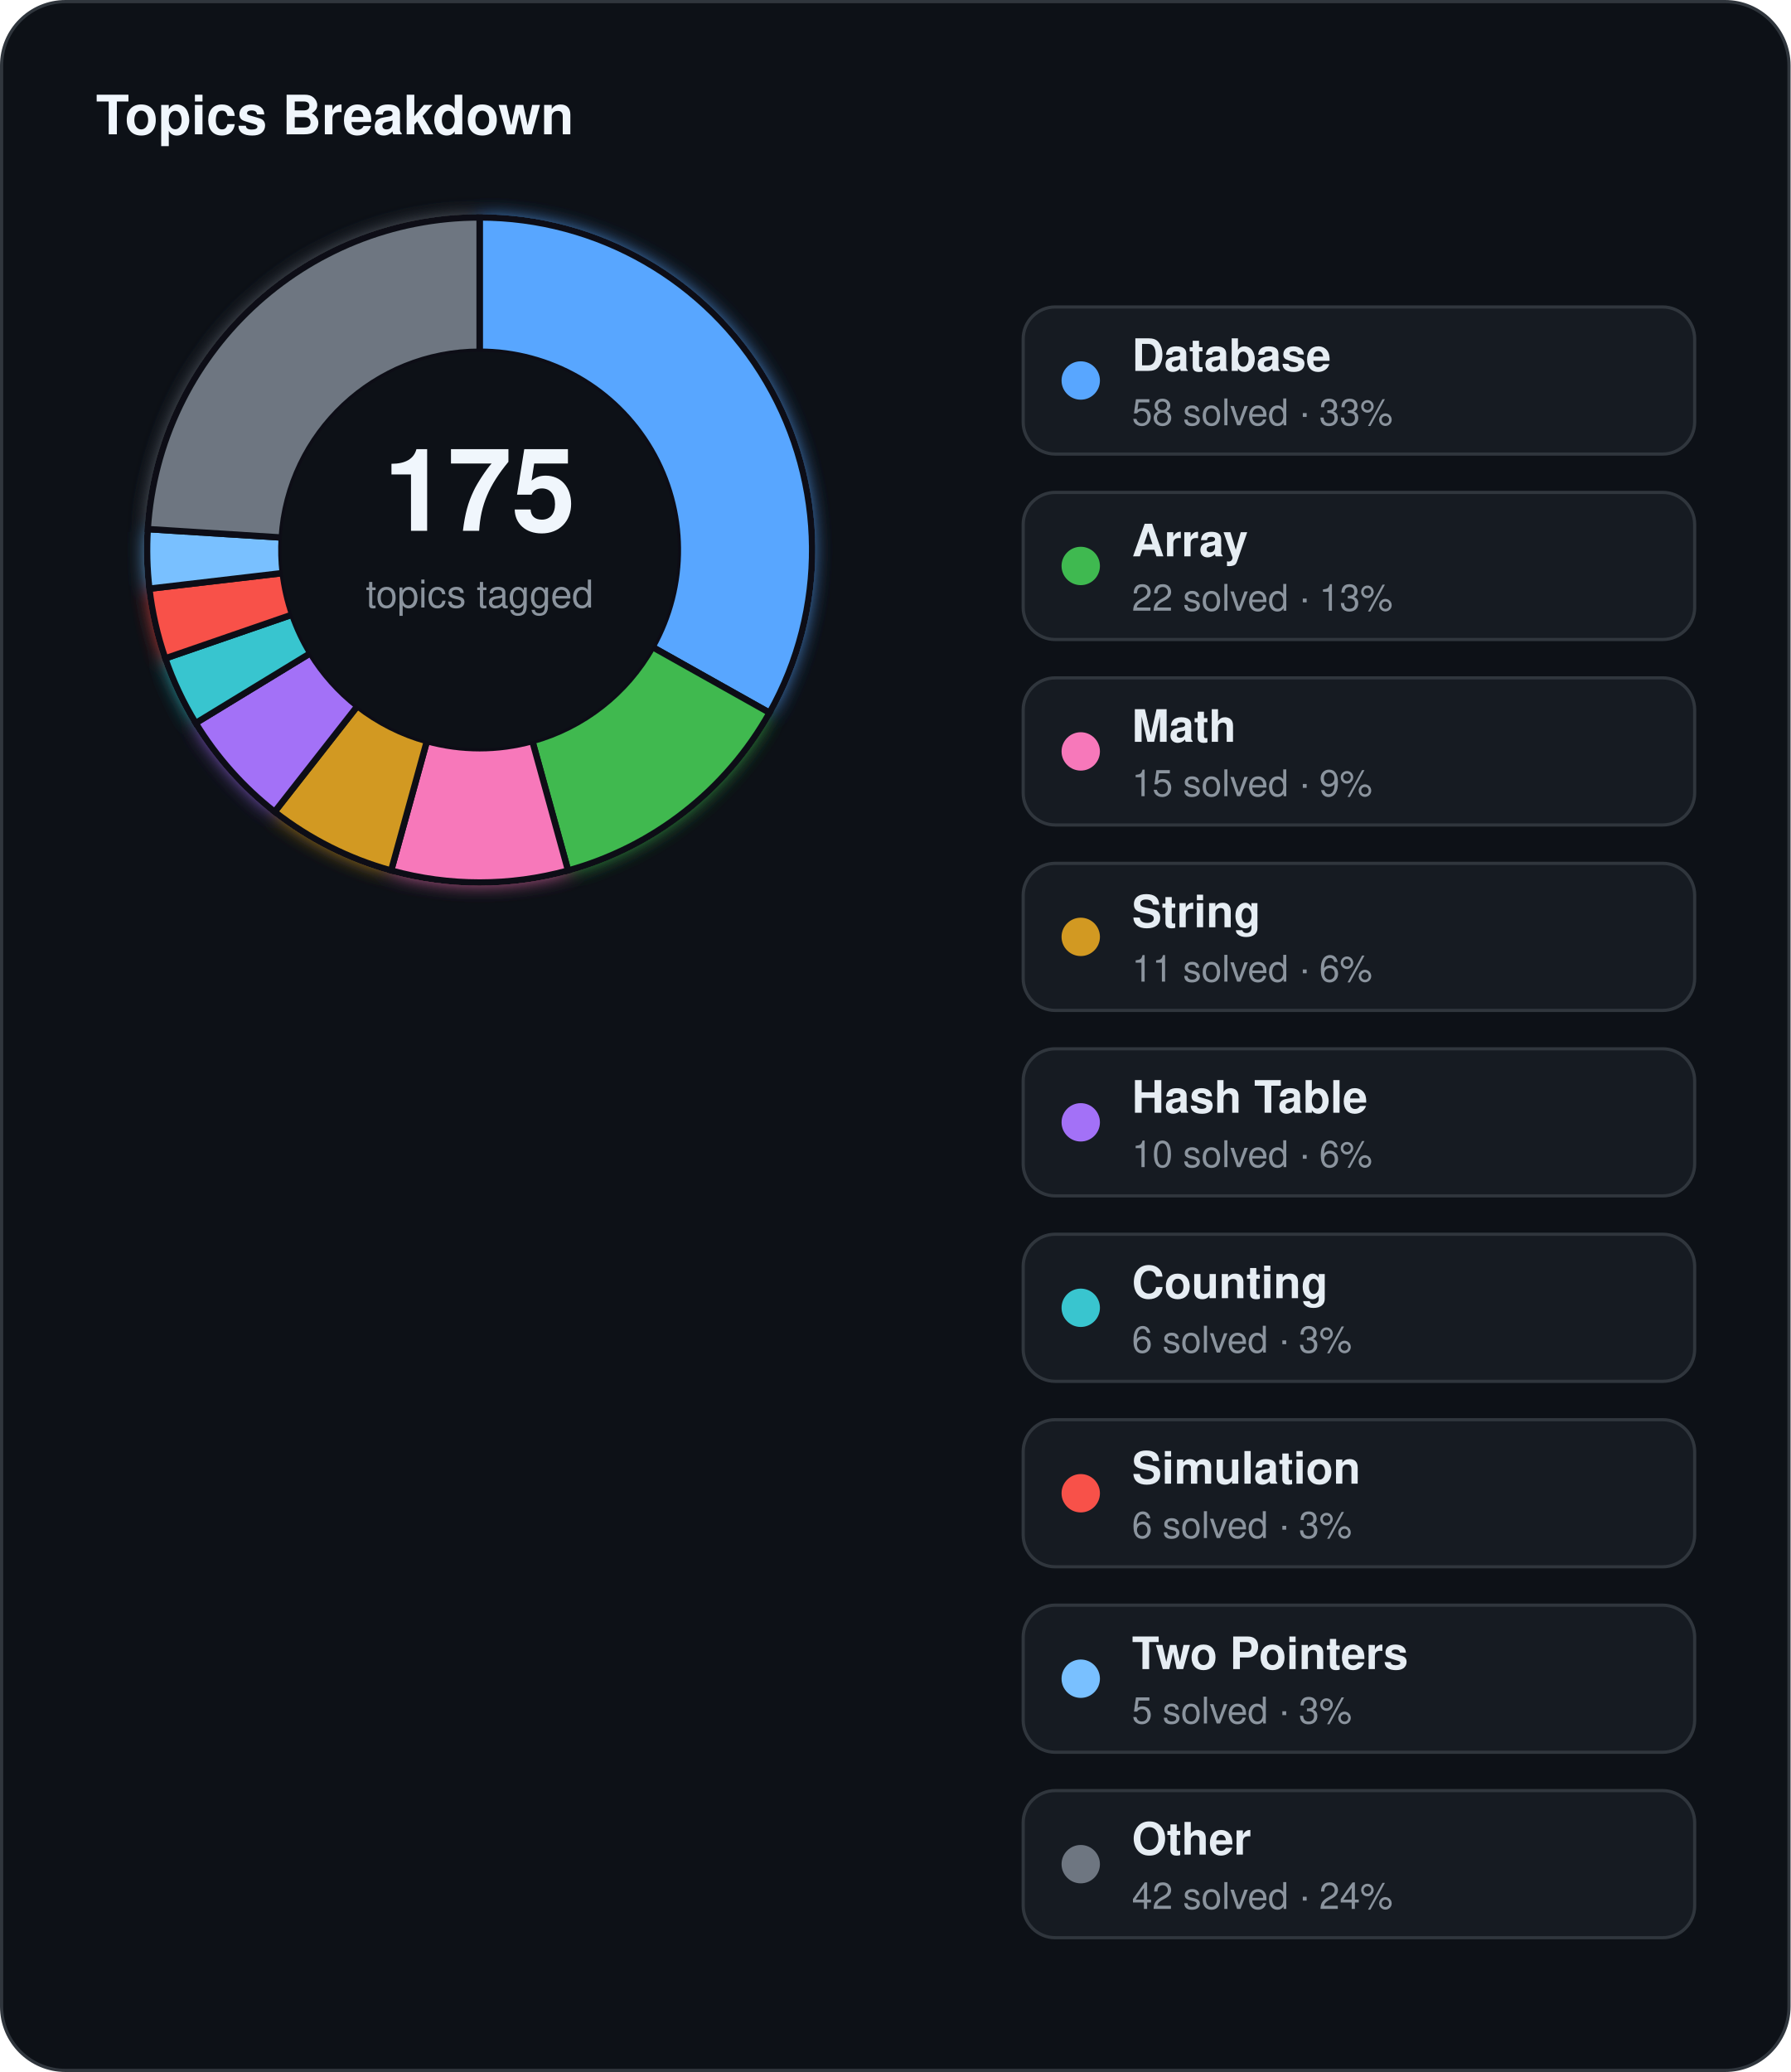
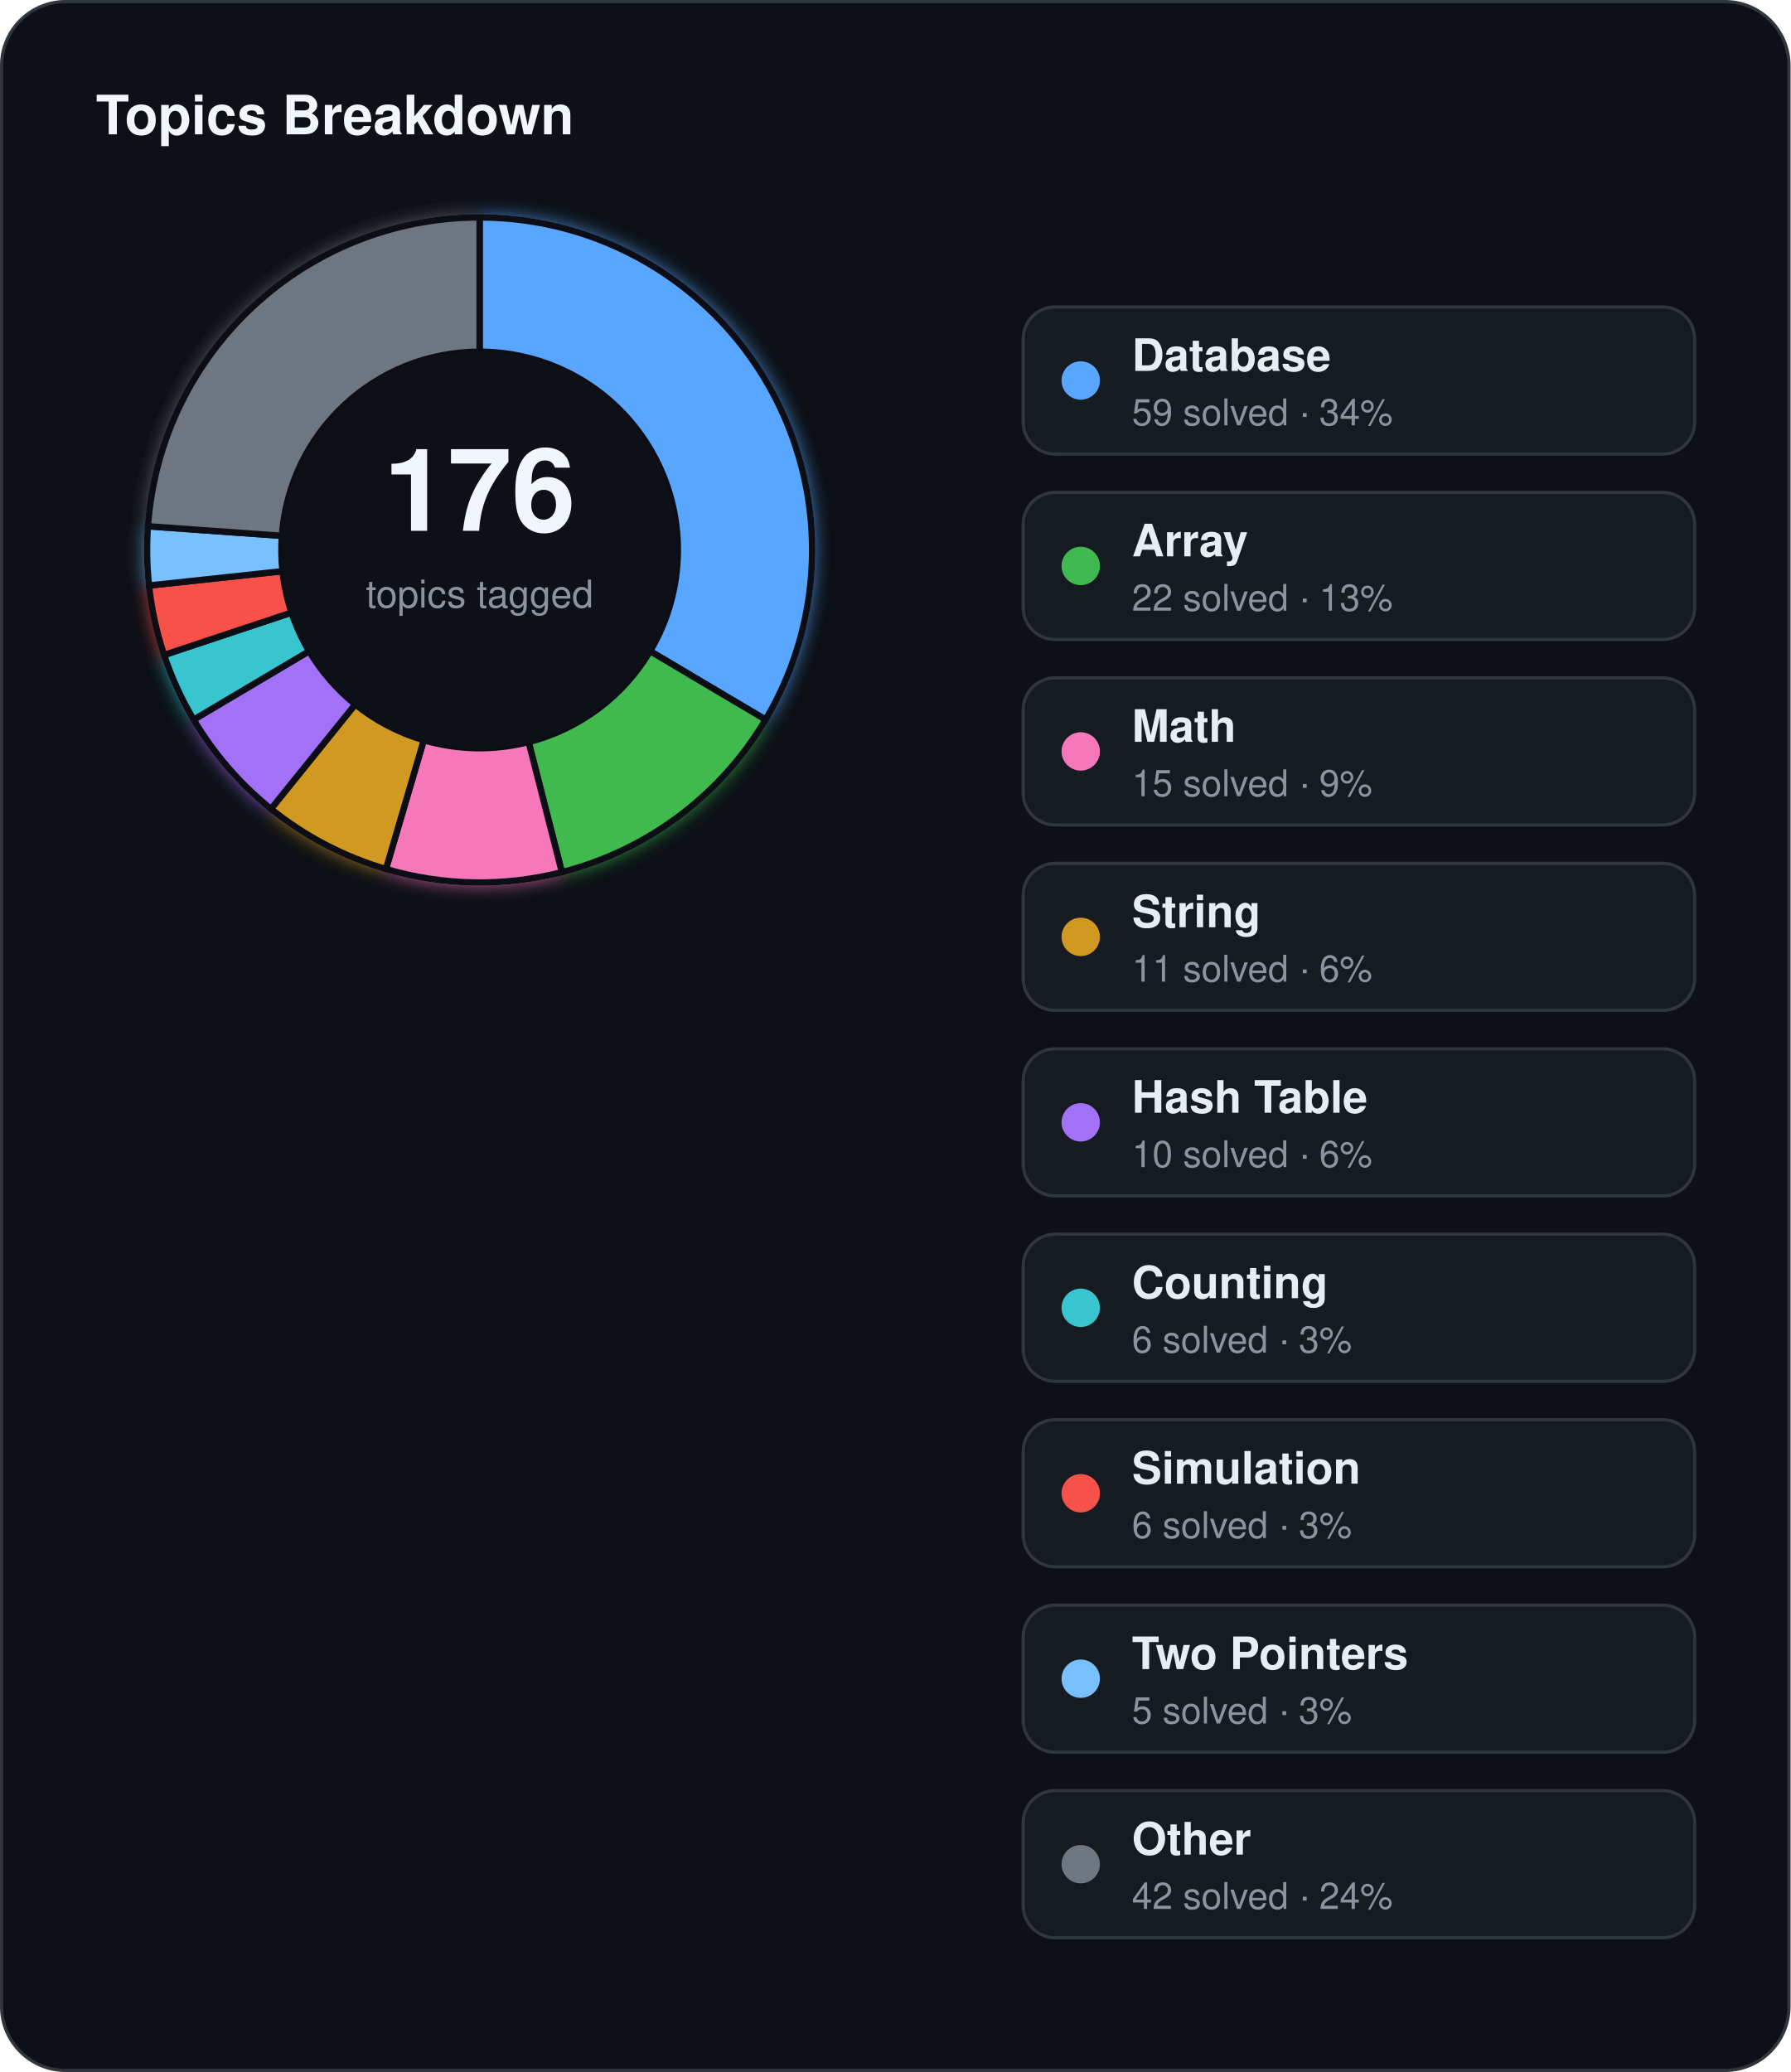
<svg xmlns="http://www.w3.org/2000/svg" width="560" height="648" viewBox="0 0 560 648">
  <defs>
    <filter id="topics-glow" x="-60%" y="-60%" width="220%" height="220%">
      <feGaussianBlur stdDeviation="3" result="blur" />
      <feMerge>
        <feMergeNode in="blur" />
        <feMergeNode in="SourceGraphic" />
      </feMerge>
    </filter>
  </defs>
  <rect x="0.5" y="0.5" width="559" height="647" rx="20" fill="#0d1117" stroke="#30363d" stroke-width="1" />
  <text x="30" y="42" fill="#f0f6fc" font-family="Segoe UI, Helvetica, Arial, sans-serif" font-size="17" font-weight="700">Topics Breakdown</text>
  <g filter="url(#topics-glow)">
-     <path d="M 150.00,68.00 A 104,104 0 0 1 240.68,222.92 L 204.06,202.36 A 62,62 0 0 0 150.00,110.00 Z" fill="#58a6ff" stroke="#0d1117" stroke-width="2" />
-     <path d="M 240.68,222.92 A 104,104 0 0 1 177.67,272.25 L 166.49,231.77 A 62,62 0 0 0 204.06,202.36 Z" fill="#3fb950" stroke="#0d1117" stroke-width="2" />
-     <path d="M 177.67,272.25 A 104,104 0 0 1 122.33,272.25 L 133.51,231.77 A 62,62 0 0 0 166.49,231.77 Z" fill="#f778ba" stroke="#0d1117" stroke-width="2" />
-     <path d="M 122.33,272.25 A 104,104 0 0 1 85.89,253.89 L 111.78,220.82 A 62,62 0 0 0 133.51,231.77 Z" fill="#d29922" stroke="#0d1117" stroke-width="2" />
-     <path d="M 85.89,253.89 A 104,104 0 0 1 61.20,226.14 L 97.06,204.28 A 62,62 0 0 0 111.78,220.82 Z" fill="#a371f7" stroke="#0d1117" stroke-width="2" />
-     <path d="M 61.20,226.14 A 104,104 0 0 1 51.68,205.91 L 91.39,192.21 A 62,62 0 0 0 97.06,204.28 Z" fill="#39c5cf" stroke="#0d1117" stroke-width="2" />
-     <path d="M 51.68,205.91 A 104,104 0 0 1 46.71,184.11 L 88.42,179.22 A 62,62 0 0 0 91.39,192.21 Z" fill="#f85149" stroke="#0d1117" stroke-width="2" />
-     <path d="M 46.71,184.11 A 104,104 0 0 1 46.21,165.47 L 88.12,168.11 A 62,62 0 0 0 88.42,179.22 Z" fill="#79c0ff" stroke="#0d1117" stroke-width="2" />
-     <path d="M 46.21,165.47 A 104,104 0 0 1 150.00,68.00 L 150.00,110.00 A 62,62 0 0 0 88.12,168.11 Z" fill="#6e7681" stroke="#0d1117" stroke-width="2" />
+     <path d="M 150.00,68.00 A 104,104 0 0 1 239.44,225.07 L 203.32,203.64 A 62,62 0 0 0 150.00,110.00 Z" fill="#58a6ff" stroke="#0d1117" stroke-width="2" />
+     <path d="M 239.44,225.07 A 104,104 0 0 1 175.72,272.77 L 165.33,232.07 A 62,62 0 0 0 203.32,203.64 Z" fill="#3fb950" stroke="#0d1117" stroke-width="2" />
+     <path d="M 175.72,272.77 A 104,104 0 0 1 120.70,271.79 L 132.53,231.49 A 62,62 0 0 0 165.33,232.07 Z" fill="#f778ba" stroke="#0d1117" stroke-width="2" />
+     <path d="M 120.70,271.79 A 104,104 0 0 1 84.74,252.98 L 111.10,220.28 A 62,62 0 0 0 132.53,231.49 Z" fill="#d29922" stroke="#0d1117" stroke-width="2" />
+     <path d="M 84.74,252.98 A 104,104 0 0 1 60.56,225.07 L 96.68,203.64 A 62,62 0 0 0 111.10,220.28 Z" fill="#a371f7" stroke="#0d1117" stroke-width="2" />
+     <path d="M 60.56,225.07 A 104,104 0 0 1 51.32,204.84 L 91.17,191.58 A 62,62 0 0 0 96.68,203.64 Z" fill="#39c5cf" stroke="#0d1117" stroke-width="2" />
+     <path d="M 51.32,204.84 A 104,104 0 0 1 46.60,183.12 L 88.36,178.63 A 62,62 0 0 0 91.17,191.58 Z" fill="#f85149" stroke="#0d1117" stroke-width="2" />
+     <path d="M 46.60,183.12 A 104,104 0 0 1 46.26,164.58 L 88.16,167.58 A 62,62 0 0 0 88.36,178.63 Z" fill="#79c0ff" stroke="#0d1117" stroke-width="2" />
+     <path d="M 46.26,164.58 A 104,104 0 0 1 150.00,68.00 L 150.00,110.00 A 62,62 0 0 0 88.16,167.58 Z" fill="#6e7681" stroke="#0d1117" stroke-width="2" />
  </g>
  <circle cx="150" cy="172" r="62" fill="#0d1117" />
-   <text x="150" y="166" text-anchor="middle" fill="#f0f6fc" font-family="Segoe UI, Helvetica, Arial, sans-serif" font-size="36" font-weight="700">175</text>
+   <text x="150" y="166" text-anchor="middle" fill="#f0f6fc" font-family="Segoe UI, Helvetica, Arial, sans-serif" font-size="36" font-weight="700">176</text>
  <text x="150" y="190" text-anchor="middle" fill="#8b949e" font-family="Segoe UI, Helvetica, Arial, sans-serif" font-size="12">topics tagged</text>
  <rect x="320" y="96" width="210" height="46" rx="10" fill="#161b22" stroke="#30363d" stroke-width="1" />
  <circle cx="338" cy="119" r="6" fill="#58a6ff" />
  <text x="354" y="116" fill="#e6edf3" font-family="Segoe UI, Helvetica, Arial, sans-serif" font-size="14" font-weight="600">Database</text>
-   <text x="354" y="133" fill="#8b949e" font-family="Segoe UI, Helvetica, Arial, sans-serif" font-size="11.5">58 solved · 33%</text>
+   <text x="354" y="133" fill="#8b949e" font-family="Segoe UI, Helvetica, Arial, sans-serif" font-size="11.5">59 solved · 34%</text>
  <rect x="320" y="154" width="210" height="46" rx="10" fill="#161b22" stroke="#30363d" stroke-width="1" />
  <circle cx="338" cy="177" r="6" fill="#3fb950" />
  <text x="354" y="174" fill="#e6edf3" font-family="Segoe UI, Helvetica, Arial, sans-serif" font-size="14" font-weight="600">Array</text>
  <text x="354" y="191" fill="#8b949e" font-family="Segoe UI, Helvetica, Arial, sans-serif" font-size="11.5">22 solved · 13%</text>
  <rect x="320" y="212" width="210" height="46" rx="10" fill="#161b22" stroke="#30363d" stroke-width="1" />
  <circle cx="338" cy="235" r="6" fill="#f778ba" />
  <text x="354" y="232" fill="#e6edf3" font-family="Segoe UI, Helvetica, Arial, sans-serif" font-size="14" font-weight="600">Math</text>
  <text x="354" y="249" fill="#8b949e" font-family="Segoe UI, Helvetica, Arial, sans-serif" font-size="11.5">15 solved · 9%</text>
  <rect x="320" y="270" width="210" height="46" rx="10" fill="#161b22" stroke="#30363d" stroke-width="1" />
  <circle cx="338" cy="293" r="6" fill="#d29922" />
  <text x="354" y="290" fill="#e6edf3" font-family="Segoe UI, Helvetica, Arial, sans-serif" font-size="14" font-weight="600">String</text>
  <text x="354" y="307" fill="#8b949e" font-family="Segoe UI, Helvetica, Arial, sans-serif" font-size="11.5">11 solved · 6%</text>
  <rect x="320" y="328" width="210" height="46" rx="10" fill="#161b22" stroke="#30363d" stroke-width="1" />
  <circle cx="338" cy="351" r="6" fill="#a371f7" />
  <text x="354" y="348" fill="#e6edf3" font-family="Segoe UI, Helvetica, Arial, sans-serif" font-size="14" font-weight="600">Hash Table</text>
  <text x="354" y="365" fill="#8b949e" font-family="Segoe UI, Helvetica, Arial, sans-serif" font-size="11.5">10 solved · 6%</text>
  <rect x="320" y="386" width="210" height="46" rx="10" fill="#161b22" stroke="#30363d" stroke-width="1" />
  <circle cx="338" cy="409" r="6" fill="#39c5cf" />
  <text x="354" y="406" fill="#e6edf3" font-family="Segoe UI, Helvetica, Arial, sans-serif" font-size="14" font-weight="600">Counting</text>
  <text x="354" y="423" fill="#8b949e" font-family="Segoe UI, Helvetica, Arial, sans-serif" font-size="11.5">6 solved · 3%</text>
  <rect x="320" y="444" width="210" height="46" rx="10" fill="#161b22" stroke="#30363d" stroke-width="1" />
  <circle cx="338" cy="467" r="6" fill="#f85149" />
  <text x="354" y="464" fill="#e6edf3" font-family="Segoe UI, Helvetica, Arial, sans-serif" font-size="14" font-weight="600">Simulation</text>
  <text x="354" y="481" fill="#8b949e" font-family="Segoe UI, Helvetica, Arial, sans-serif" font-size="11.5">6 solved · 3%</text>
  <rect x="320" y="502" width="210" height="46" rx="10" fill="#161b22" stroke="#30363d" stroke-width="1" />
  <circle cx="338" cy="525" r="6" fill="#79c0ff" />
  <text x="354" y="522" fill="#e6edf3" font-family="Segoe UI, Helvetica, Arial, sans-serif" font-size="14" font-weight="600">Two Pointers</text>
  <text x="354" y="539" fill="#8b949e" font-family="Segoe UI, Helvetica, Arial, sans-serif" font-size="11.5">5 solved · 3%</text>
  <rect x="320" y="560" width="210" height="46" rx="10" fill="#161b22" stroke="#30363d" stroke-width="1" />
  <circle cx="338" cy="583" r="6" fill="#6e7681" />
  <text x="354" y="580" fill="#e6edf3" font-family="Segoe UI, Helvetica, Arial, sans-serif" font-size="14" font-weight="600">Other</text>
  <text x="354" y="597" fill="#8b949e" font-family="Segoe UI, Helvetica, Arial, sans-serif" font-size="11.5">42 solved · 24%</text>
</svg>
